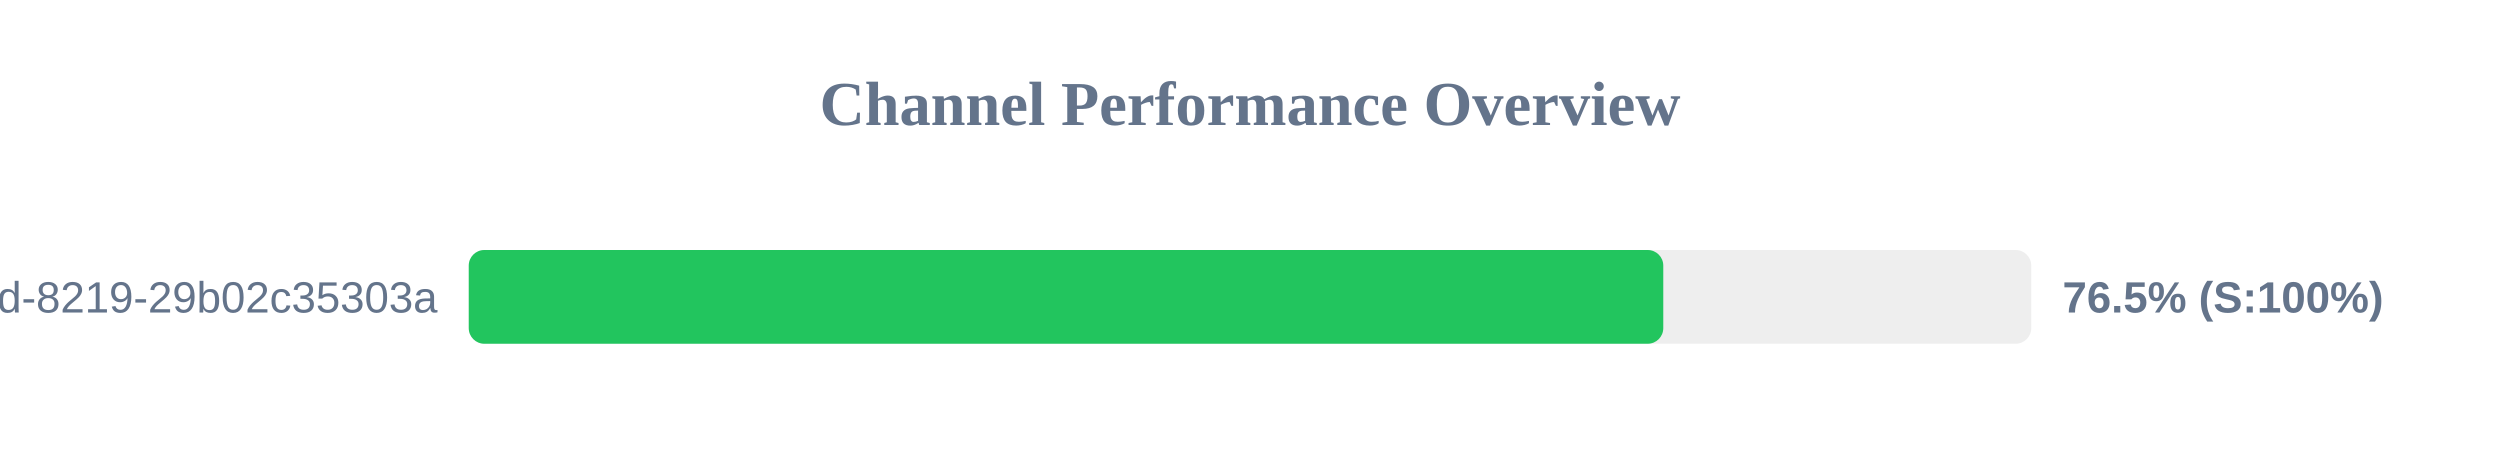
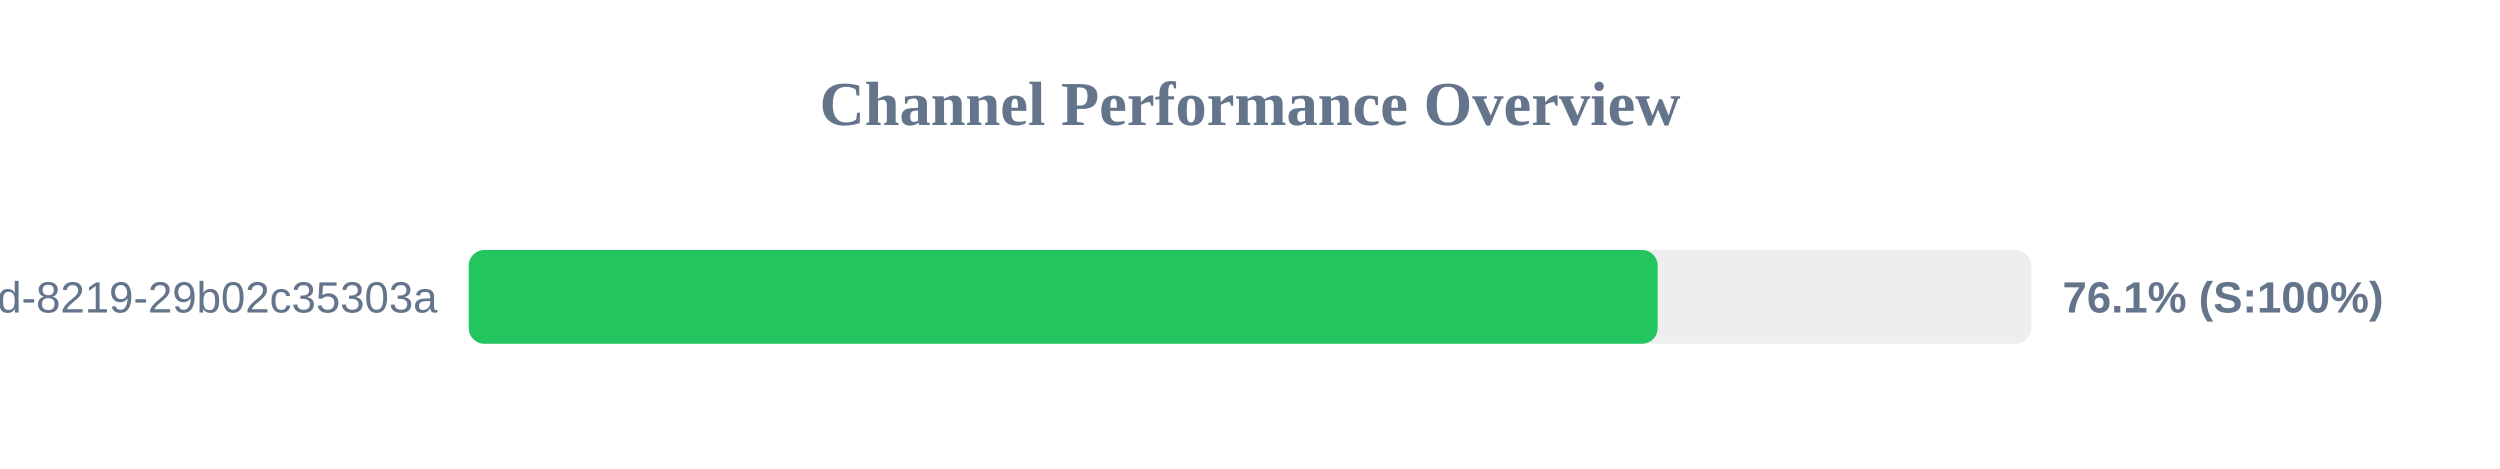
<svg xmlns="http://www.w3.org/2000/svg" width="800" height="150" version="1.1">
  <style>
        .row { font: 14px Arial; fill: #64748b; }
        .score { font: bold 14px Arial; fill: #64748b; }
    </style>
  <text x="400" y="40" text-anchor="middle" font-size="20px" font-weight="bold" fill="#64748b">Channel Performance Overview</text>
  <rect x="150" y="80" width="500" height="30" fill="#eee" rx="5" />
-   <rect x="150" y="80" width="382.25" height="30" fill="#22c55e" rx="5" />
+   <rect x="150" y="80" width="380.45" height="30" fill="#22c55e" rx="5" />
  <text x="140" y="100" text-anchor="end" class="row">?uuid=5eaa121d-4362-444d-8219-29b02c35303a</text>
-   <text x="660" y="100" text-anchor="start" class="score">76.5% (S:100%)</text>
+   <text x="660" y="100" text-anchor="start" class="score">76.1% (S:100%)</text>
</svg>
